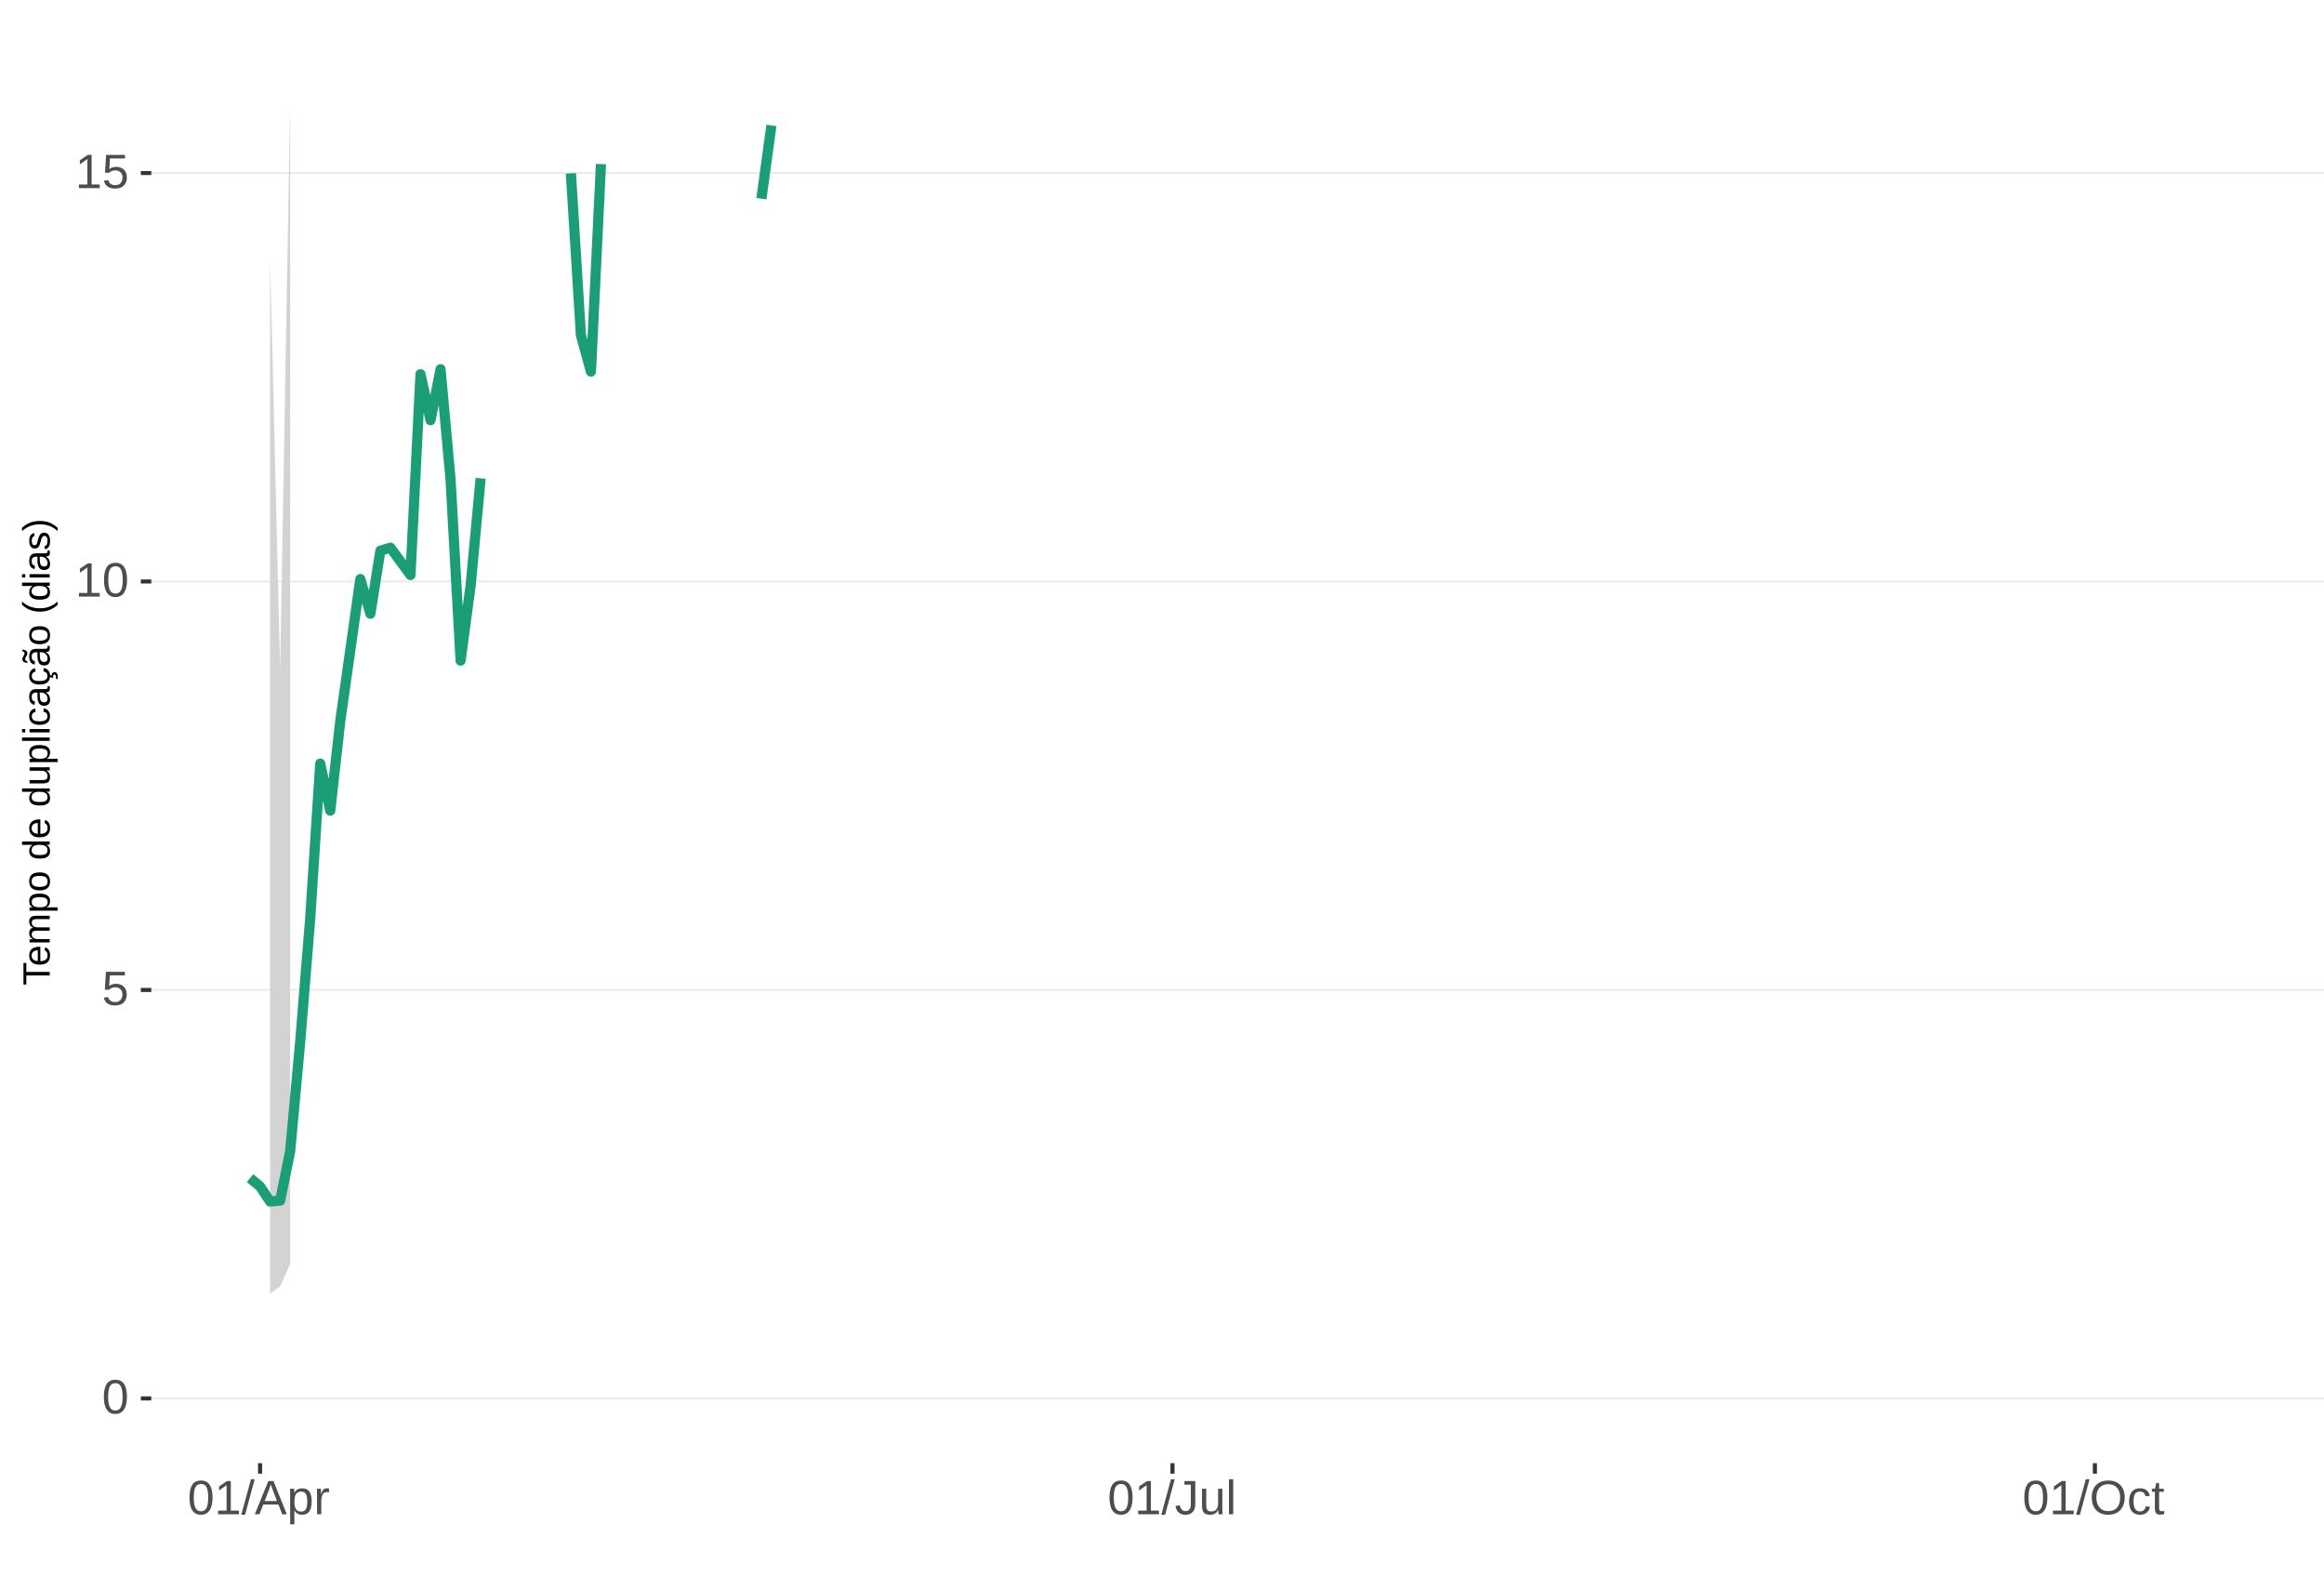
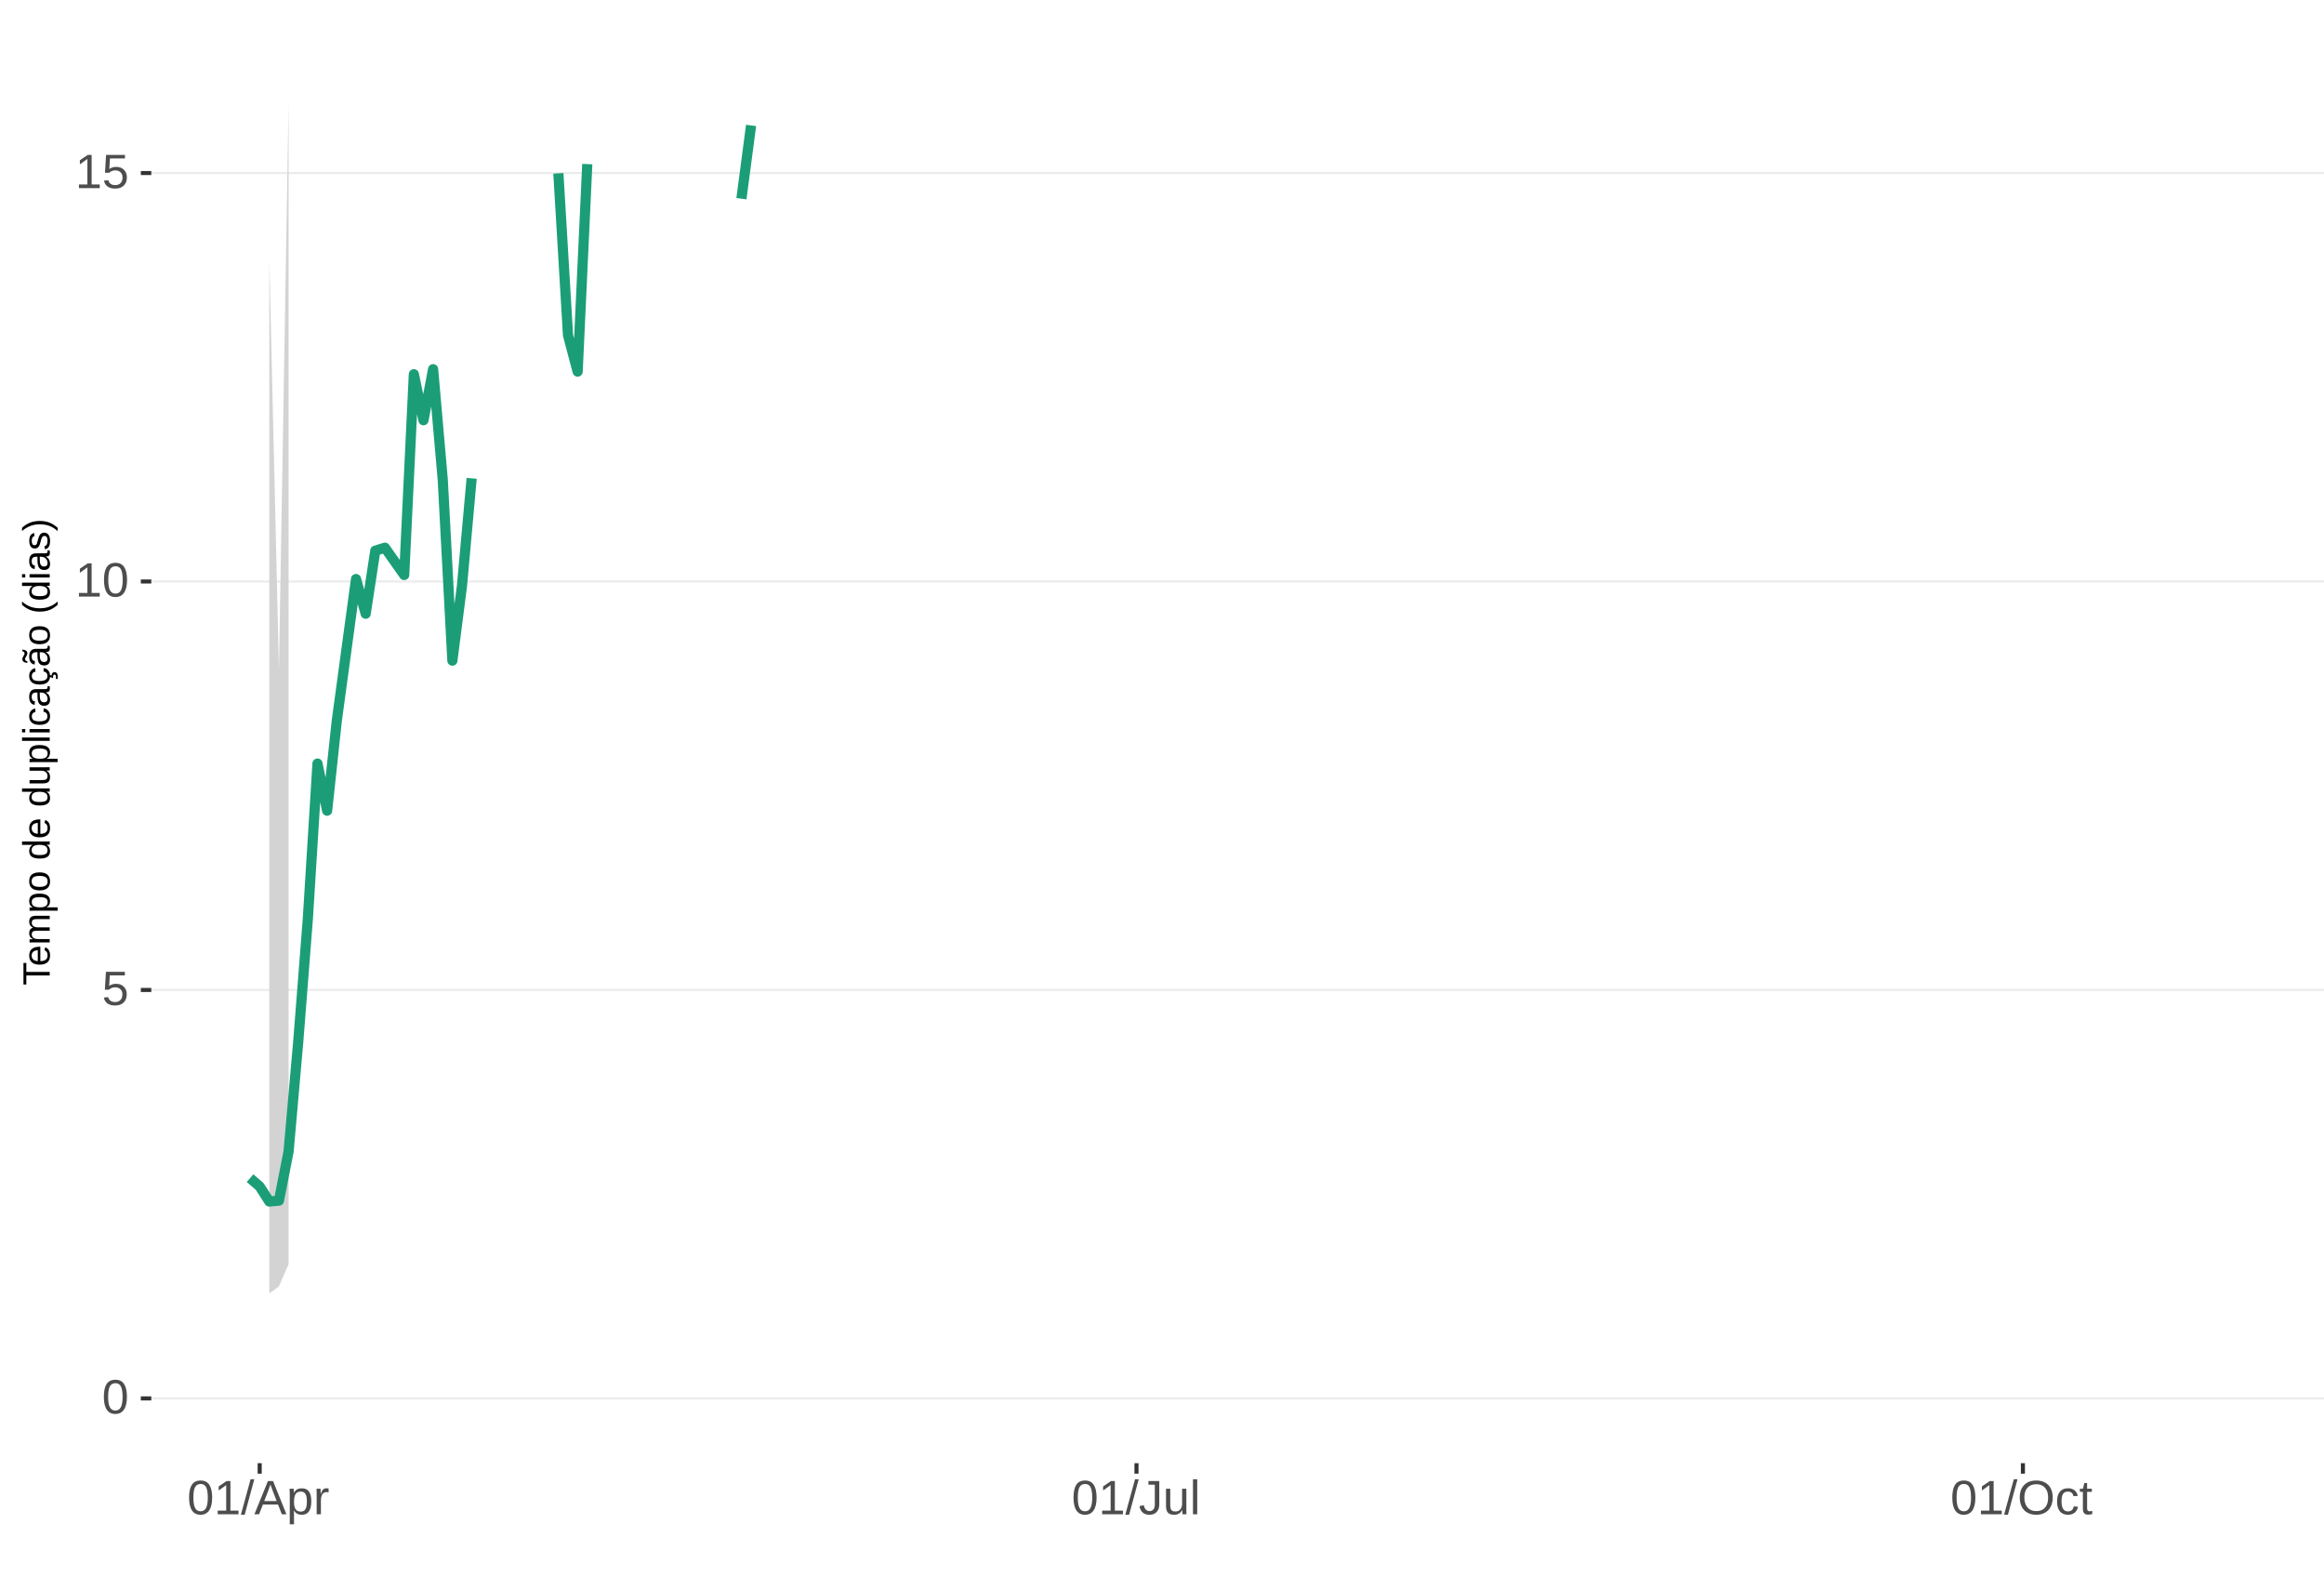
<svg xmlns="http://www.w3.org/2000/svg" xmlns:xlink="http://www.w3.org/1999/xlink" width="609pt" height="413pt" viewBox="0 0 609 413" version="1.1">
  <defs>
    <g>
      <symbol overflow="visible" id="glyph0-0">
        <path style="stroke:none;" d="M 1.266 -8.703 L 8.219 -8.703 L 8.219 0 L 1.266 0 Z M 1.734 -8.234 L 1.734 -0.469 L 7.75 -0.469 L 7.75 -8.234 Z M 1.734 -8.234 " />
      </symbol>
      <symbol overflow="visible" id="glyph0-1">
        <path style="stroke:none;" d="M 6.547 -4.359 C 6.547 -2.898 6.285 -1.785 5.766 -1.016 C 5.254 -0.254 4.5 0.125 3.5 0.125 C 2.5 0.125 1.75 -0.254 1.25 -1.016 C 0.75 -1.773 0.5 -2.891 0.5 -4.359 C 0.5 -5.848 0.738 -6.969 1.219 -7.719 C 1.707 -8.469 2.484 -8.844 3.547 -8.844 C 4.566 -8.844 5.32 -8.461 5.812 -7.703 C 6.301 -6.953 6.547 -5.836 6.547 -4.359 Z M 5.406 -4.359 C 5.406 -5.609 5.258 -6.516 4.969 -7.078 C 4.688 -7.648 4.211 -7.938 3.547 -7.938 C 2.859 -7.938 2.363 -7.656 2.062 -7.094 C 1.77 -6.539 1.625 -5.629 1.625 -4.359 C 1.625 -3.117 1.773 -2.211 2.078 -1.641 C 2.379 -1.066 2.859 -0.781 3.516 -0.781 C 4.172 -0.781 4.648 -1.07 4.953 -1.656 C 5.254 -2.25 5.406 -3.148 5.406 -4.359 Z M 5.406 -4.359 " />
      </symbol>
      <symbol overflow="visible" id="glyph0-2">
        <path style="stroke:none;" d="M 6.5 -2.844 C 6.5 -1.914 6.227 -1.188 5.688 -0.656 C 5.145 -0.133 4.391 0.125 3.422 0.125 C 2.609 0.125 1.953 -0.051 1.453 -0.406 C 0.953 -0.758 0.633 -1.273 0.5 -1.953 L 1.625 -2.078 C 1.863 -1.211 2.469 -0.781 3.438 -0.781 C 4.039 -0.781 4.508 -0.957 4.844 -1.312 C 5.188 -1.676 5.359 -2.176 5.359 -2.812 C 5.359 -3.363 5.188 -3.805 4.844 -4.141 C 4.5 -4.473 4.039 -4.641 3.469 -4.641 C 3.164 -4.641 2.883 -4.594 2.625 -4.5 C 2.363 -4.406 2.102 -4.242 1.844 -4.016 L 0.766 -4.016 L 1.047 -8.703 L 6 -8.703 L 6 -7.766 L 2.062 -7.766 L 1.891 -5 C 2.379 -5.375 2.984 -5.562 3.703 -5.562 C 4.555 -5.562 5.234 -5.305 5.734 -4.797 C 6.242 -4.297 6.5 -3.645 6.5 -2.844 Z M 6.5 -2.844 " />
      </symbol>
      <symbol overflow="visible" id="glyph0-3">
        <path style="stroke:none;" d="M 0.969 0 L 0.969 -0.953 L 3.188 -0.953 L 3.188 -7.641 L 1.219 -6.234 L 1.219 -7.297 L 3.281 -8.703 L 4.297 -8.703 L 4.297 -0.953 L 6.422 -0.953 L 6.422 0 Z M 0.969 0 " />
      </symbol>
      <symbol overflow="visible" id="glyph0-4">
        <path style="stroke:none;" d="M 0 0.125 L 2.547 -9.172 L 3.516 -9.172 L 1 0.125 Z M 0 0.125 " />
      </symbol>
      <symbol overflow="visible" id="glyph0-5">
        <path style="stroke:none;" d="M 7.219 0 L 6.219 -2.547 L 2.25 -2.547 L 1.25 0 L 0.031 0 L 3.578 -8.703 L 4.922 -8.703 L 8.422 0 Z M 4.234 -7.812 L 4.172 -7.641 C 4.066 -7.297 3.914 -6.859 3.719 -6.328 L 2.609 -3.469 L 5.859 -3.469 L 4.75 -6.344 C 4.633 -6.625 4.52 -6.941 4.406 -7.297 Z M 4.234 -7.812 " />
      </symbol>
      <symbol overflow="visible" id="glyph0-6">
        <path style="stroke:none;" d="M 6.5 -3.375 C 6.5 -1.039 5.68 0.125 4.047 0.125 C 3.016 0.125 2.32 -0.258 1.969 -1.031 L 1.938 -1.031 C 1.957 -1 1.969 -0.648 1.969 0.016 L 1.969 2.625 L 0.859 2.625 L 0.859 -5.328 C 0.859 -6.016 0.844 -6.469 0.812 -6.688 L 1.891 -6.688 C 1.891 -6.664 1.895 -6.602 1.906 -6.5 C 1.914 -6.406 1.926 -6.254 1.938 -6.047 C 1.945 -5.836 1.953 -5.691 1.953 -5.609 L 1.984 -5.609 C 2.18 -6.023 2.441 -6.328 2.766 -6.516 C 3.086 -6.703 3.516 -6.797 4.047 -6.797 C 4.867 -6.797 5.484 -6.52 5.891 -5.969 C 6.297 -5.414 6.5 -4.551 6.5 -3.375 Z M 5.344 -3.344 C 5.344 -4.281 5.211 -4.945 4.953 -5.344 C 4.703 -5.738 4.305 -5.938 3.766 -5.938 C 3.328 -5.938 2.984 -5.844 2.734 -5.656 C 2.484 -5.477 2.289 -5.191 2.156 -4.797 C 2.031 -4.398 1.969 -3.891 1.969 -3.266 C 1.969 -2.391 2.109 -1.742 2.391 -1.328 C 2.672 -0.91 3.125 -0.703 3.75 -0.703 C 4.301 -0.703 4.703 -0.906 4.953 -1.312 C 5.211 -1.719 5.344 -2.395 5.344 -3.344 Z M 5.344 -3.344 " />
      </symbol>
      <symbol overflow="visible" id="glyph0-7">
        <path style="stroke:none;" d="M 0.875 0 L 0.875 -5.125 C 0.875 -5.594 0.863 -6.113 0.844 -6.688 L 1.891 -6.688 C 1.922 -5.926 1.938 -5.473 1.938 -5.328 L 1.969 -5.328 C 2.145 -5.898 2.348 -6.289 2.578 -6.5 C 2.805 -6.707 3.129 -6.812 3.547 -6.812 C 3.703 -6.812 3.852 -6.789 4 -6.75 L 4 -5.734 C 3.852 -5.773 3.656 -5.797 3.406 -5.797 C 2.945 -5.797 2.594 -5.594 2.344 -5.188 C 2.102 -4.789 1.984 -4.223 1.984 -3.484 L 1.984 0 Z M 0.875 0 " />
      </symbol>
      <symbol overflow="visible" id="glyph0-8">
        <path style="stroke:none;" d="M 2.828 0.125 C 1.348 0.125 0.473 -0.633 0.203 -2.156 L 1.359 -2.359 C 1.43 -1.879 1.598 -1.504 1.859 -1.234 C 2.117 -0.961 2.441 -0.828 2.828 -0.828 C 3.254 -0.828 3.594 -0.973 3.844 -1.266 C 4.094 -1.566 4.219 -2.004 4.219 -2.578 L 4.219 -7.75 L 2.547 -7.75 L 2.547 -8.703 L 5.391 -8.703 L 5.391 -2.594 C 5.391 -1.75 5.16 -1.082 4.703 -0.594 C 4.242 -0.113 3.617 0.125 2.828 0.125 Z M 2.828 0.125 " />
      </symbol>
      <symbol overflow="visible" id="glyph0-9">
        <path style="stroke:none;" d="M 1.938 -6.688 L 1.938 -2.453 C 1.938 -2.004 1.977 -1.66 2.062 -1.422 C 2.156 -1.18 2.297 -1.004 2.484 -0.891 C 2.672 -0.785 2.945 -0.734 3.312 -0.734 C 3.852 -0.734 4.273 -0.914 4.578 -1.281 C 4.891 -1.645 5.047 -2.156 5.047 -2.812 L 5.047 -6.688 L 6.156 -6.688 L 6.156 -1.422 C 6.156 -0.648 6.172 -0.176 6.203 0 L 5.141 0 C 5.141 -0.02 5.133 -0.07 5.125 -0.156 C 5.125 -0.25 5.117 -0.352 5.109 -0.469 C 5.109 -0.594 5.102 -0.816 5.094 -1.141 L 5.078 -1.141 C 4.828 -0.68 4.531 -0.352 4.188 -0.156 C 3.852 0.031 3.438 0.125 2.938 0.125 C 2.207 0.125 1.672 -0.055 1.328 -0.422 C 0.992 -0.785 0.828 -1.391 0.828 -2.234 L 0.828 -6.688 Z M 1.938 -6.688 " />
      </symbol>
      <symbol overflow="visible" id="glyph0-10">
        <path style="stroke:none;" d="M 0.859 0 L 0.859 -9.172 L 1.969 -9.172 L 1.969 0 Z M 0.859 0 " />
      </symbol>
      <symbol overflow="visible" id="glyph0-11">
        <path style="stroke:none;" d="M 9.234 -4.391 C 9.234 -3.484 9.055 -2.688 8.703 -2 C 8.359 -1.312 7.859 -0.785 7.203 -0.422 C 6.555 -0.055 5.789 0.125 4.906 0.125 C 4.02 0.125 3.25 -0.055 2.594 -0.422 C 1.945 -0.785 1.453 -1.305 1.109 -1.984 C 0.766 -2.672 0.594 -3.473 0.594 -4.391 C 0.594 -5.785 0.973 -6.875 1.734 -7.656 C 2.504 -8.445 3.566 -8.844 4.922 -8.844 C 5.805 -8.844 6.57 -8.664 7.219 -8.312 C 7.875 -7.957 8.375 -7.441 8.719 -6.766 C 9.062 -6.098 9.234 -5.305 9.234 -4.391 Z M 8.031 -4.391 C 8.031 -5.473 7.758 -6.32 7.219 -6.938 C 6.676 -7.562 5.91 -7.875 4.922 -7.875 C 3.93 -7.875 3.16 -7.566 2.609 -6.953 C 2.066 -6.348 1.797 -5.492 1.797 -4.391 C 1.797 -3.297 2.07 -2.426 2.625 -1.781 C 3.176 -1.145 3.938 -0.828 4.906 -0.828 C 5.914 -0.828 6.688 -1.133 7.219 -1.75 C 7.758 -2.375 8.031 -3.254 8.031 -4.391 Z M 8.031 -4.391 " />
      </symbol>
      <symbol overflow="visible" id="glyph0-12">
        <path style="stroke:none;" d="M 1.703 -3.375 C 1.703 -2.488 1.844 -1.828 2.125 -1.391 C 2.406 -0.961 2.828 -0.75 3.391 -0.75 C 3.785 -0.75 4.113 -0.852 4.375 -1.062 C 4.645 -1.281 4.812 -1.613 4.875 -2.062 L 6 -1.984 C 5.906 -1.348 5.629 -0.836 5.172 -0.453 C 4.711 -0.066 4.129 0.125 3.422 0.125 C 2.484 0.125 1.766 -0.172 1.266 -0.766 C 0.773 -1.359 0.531 -2.219 0.531 -3.344 C 0.531 -4.469 0.773 -5.328 1.266 -5.922 C 1.766 -6.516 2.477 -6.812 3.406 -6.812 C 4.094 -6.812 4.66 -6.633 5.109 -6.281 C 5.555 -5.926 5.836 -5.438 5.953 -4.812 L 4.812 -4.734 C 4.758 -5.098 4.613 -5.391 4.375 -5.609 C 4.133 -5.828 3.801 -5.938 3.375 -5.938 C 2.781 -5.938 2.352 -5.738 2.094 -5.344 C 1.832 -4.957 1.703 -4.301 1.703 -3.375 Z M 1.703 -3.375 " />
      </symbol>
      <symbol overflow="visible" id="glyph0-13">
        <path style="stroke:none;" d="M 3.422 -0.047 C 3.055 0.047 2.68 0.094 2.297 0.094 C 1.41 0.094 0.969 -0.41 0.969 -1.422 L 0.969 -5.875 L 0.188 -5.875 L 0.188 -6.688 L 1 -6.688 L 1.328 -8.188 L 2.078 -8.188 L 2.078 -6.688 L 3.312 -6.688 L 3.312 -5.875 L 2.078 -5.875 L 2.078 -1.656 C 2.078 -1.332 2.129 -1.102 2.234 -0.969 C 2.336 -0.844 2.52 -0.781 2.781 -0.781 C 2.926 -0.781 3.141 -0.812 3.422 -0.875 Z M 3.422 -0.047 " />
      </symbol>
      <symbol overflow="visible" id="glyph1-0">
        <path style="stroke:none;" d="M -6.875 -1 L -6.875 -6.5 L 0 -6.5 L 0 -1 Z M -6.516 -1.375 L -0.375 -1.375 L -0.375 -6.125 L -6.516 -6.125 Z M -6.516 -1.375 " />
      </symbol>
      <symbol overflow="visible" id="glyph1-1">
        <path style="stroke:none;" d="M -6.125 -3.516 L 0 -3.516 L 0 -2.594 L -6.125 -2.594 L -6.125 -0.219 L -6.875 -0.219 L -6.875 -5.875 L -6.125 -5.875 Z M -6.125 -3.516 " />
      </symbol>
      <symbol overflow="visible" id="glyph1-2">
        <path style="stroke:none;" d="M -2.453 -1.344 C -1.848 -1.344 -1.379 -1.469 -1.047 -1.719 C -0.723 -1.969 -0.562 -2.336 -0.562 -2.828 C -0.562 -3.203 -0.633 -3.504 -0.781 -3.734 C -0.938 -3.961 -1.133 -4.117 -1.375 -4.203 L -1.156 -4.969 C -0.32 -4.656 0.094 -3.941 0.094 -2.828 C 0.094 -2.047 -0.133 -1.445 -0.594 -1.031 C -1.062 -0.625 -1.754 -0.422 -2.672 -0.422 C -3.547 -0.422 -4.211 -0.625 -4.672 -1.031 C -5.141 -1.445 -5.375 -2.031 -5.375 -2.781 C -5.375 -4.344 -4.441 -5.125 -2.578 -5.125 L -2.453 -5.125 Z M -3.125 -4.203 C -3.688 -4.16 -4.094 -4.02 -4.344 -3.781 C -4.602 -3.551 -4.734 -3.219 -4.734 -2.781 C -4.734 -2.352 -4.586 -2.016 -4.297 -1.766 C -4.016 -1.516 -3.625 -1.379 -3.125 -1.359 Z M -3.125 -4.203 " />
      </symbol>
      <symbol overflow="visible" id="glyph1-3">
        <path style="stroke:none;" d="M 0 -3.75 L -3.344 -3.75 C -3.852 -3.75 -4.207 -3.676 -4.406 -3.531 C -4.602 -3.395 -4.703 -3.145 -4.703 -2.781 C -4.703 -2.406 -4.555 -2.109 -4.266 -1.891 C -3.984 -1.672 -3.582 -1.562 -3.062 -1.562 L 0 -1.562 L 0 -0.688 L -4.156 -0.688 C -4.77 -0.688 -5.145 -0.68 -5.281 -0.672 L -5.281 -1.5 C -5.27 -1.5 -5.227 -1.5 -5.156 -1.5 C -5.082 -1.508 -5 -1.516 -4.906 -1.516 C -4.812 -1.523 -4.633 -1.531 -4.375 -1.531 L -4.375 -1.547 C -4.75 -1.734 -5.008 -1.945 -5.156 -2.188 C -5.301 -2.438 -5.375 -2.738 -5.375 -3.094 C -5.375 -3.488 -5.297 -3.801 -5.141 -4.031 C -4.984 -4.27 -4.727 -4.438 -4.375 -4.531 L -4.375 -4.547 C -4.727 -4.723 -4.984 -4.941 -5.141 -5.203 C -5.297 -5.461 -5.375 -5.773 -5.375 -6.141 C -5.375 -6.672 -5.227 -7.055 -4.938 -7.297 C -4.656 -7.547 -4.18 -7.672 -3.516 -7.672 L 0 -7.672 L 0 -6.797 L -3.344 -6.797 C -3.852 -6.797 -4.207 -6.723 -4.406 -6.578 C -4.602 -6.441 -4.703 -6.191 -4.703 -5.828 C -4.703 -5.453 -4.555 -5.156 -4.266 -4.938 C -3.984 -4.727 -3.582 -4.625 -3.062 -4.625 L 0 -4.625 Z M 0 -3.75 " />
      </symbol>
      <symbol overflow="visible" id="glyph1-4">
        <path style="stroke:none;" d="M -2.672 -5.141 C -0.828 -5.141 0.094 -4.492 0.094 -3.203 C 0.094 -2.391 -0.211 -1.844 -0.828 -1.562 L -0.828 -1.531 C -0.797 -1.539 -0.516 -1.547 0.016 -1.547 L 2.078 -1.547 L 2.078 -0.672 L -4.203 -0.672 C -4.742 -0.672 -5.102 -0.66 -5.281 -0.641 L -5.281 -1.5 C -5.27 -1.5 -5.223 -1.5 -5.141 -1.5 C -5.066 -1.508 -4.945 -1.52 -4.781 -1.531 C -4.613 -1.539 -4.5 -1.547 -4.438 -1.547 L -4.438 -1.562 C -4.758 -1.719 -4.992 -1.922 -5.141 -2.172 C -5.297 -2.43 -5.375 -2.773 -5.375 -3.203 C -5.375 -3.848 -5.156 -4.332 -4.719 -4.656 C -4.281 -4.977 -3.598 -5.141 -2.672 -5.141 Z M -2.641 -4.219 C -3.379 -4.219 -3.906 -4.117 -4.219 -3.922 C -4.539 -3.723 -4.703 -3.406 -4.703 -2.969 C -4.703 -2.625 -4.629 -2.352 -4.484 -2.156 C -4.336 -1.957 -4.109 -1.805 -3.797 -1.703 C -3.484 -1.598 -3.078 -1.547 -2.578 -1.547 C -1.879 -1.547 -1.363 -1.656 -1.031 -1.875 C -0.707 -2.102 -0.547 -2.469 -0.547 -2.969 C -0.547 -3.406 -0.707 -3.723 -1.031 -3.922 C -1.352 -4.117 -1.891 -4.219 -2.641 -4.219 Z M -2.641 -4.219 " />
      </symbol>
      <symbol overflow="visible" id="glyph1-5">
        <path style="stroke:none;" d="M -2.641 -5.141 C -1.723 -5.141 -1.035 -4.938 -0.578 -4.531 C -0.129 -4.125 0.094 -3.535 0.094 -2.766 C 0.094 -1.992 -0.141 -1.41 -0.609 -1.016 C -1.078 -0.617 -1.754 -0.422 -2.641 -0.422 C -4.461 -0.422 -5.375 -1.207 -5.375 -2.781 C -5.375 -3.594 -5.148 -4.188 -4.703 -4.562 C -4.266 -4.945 -3.578 -5.141 -2.641 -5.141 Z M -2.641 -4.219 C -3.367 -4.219 -3.898 -4.109 -4.234 -3.891 C -4.566 -3.672 -4.734 -3.305 -4.734 -2.797 C -4.734 -2.285 -4.562 -1.914 -4.219 -1.688 C -3.883 -1.457 -3.359 -1.344 -2.641 -1.344 C -1.953 -1.344 -1.43 -1.453 -1.078 -1.672 C -0.723 -1.898 -0.547 -2.258 -0.547 -2.75 C -0.547 -3.281 -0.711 -3.656 -1.047 -3.875 C -1.391 -4.102 -1.922 -4.219 -2.641 -4.219 Z M -2.641 -4.219 " />
      </symbol>
      <symbol overflow="visible" id="glyph1-6">
        <path style="stroke:none;" d="" />
      </symbol>
      <symbol overflow="visible" id="glyph1-7">
        <path style="stroke:none;" d="M -0.844 -4.016 C -0.508 -3.848 -0.27 -3.629 -0.125 -3.359 C 0.02 -3.086 0.094 -2.754 0.094 -2.359 C 0.094 -1.691 -0.129 -1.203 -0.578 -0.891 C -1.023 -0.578 -1.707 -0.422 -2.625 -0.422 C -4.457 -0.422 -5.375 -1.066 -5.375 -2.359 C -5.375 -2.766 -5.301 -3.098 -5.156 -3.359 C -5.008 -3.629 -4.781 -3.848 -4.469 -4.016 L -7.25 -4.016 L -7.25 -4.891 L -1.094 -4.891 C -0.539 -4.891 -0.176 -4.898 0 -4.922 L 0 -4.078 C -0.051 -4.066 -0.172 -4.055 -0.359 -4.047 C -0.547 -4.035 -0.707 -4.031 -0.844 -4.031 Z M -2.641 -1.344 C -1.898 -1.344 -1.367 -1.438 -1.047 -1.625 C -0.734 -1.82 -0.578 -2.145 -0.578 -2.594 C -0.578 -3.082 -0.75 -3.441 -1.094 -3.672 C -1.438 -3.898 -1.973 -4.016 -2.703 -4.016 C -3.398 -4.016 -3.91 -3.898 -4.234 -3.672 C -4.566 -3.441 -4.734 -3.082 -4.734 -2.594 C -4.734 -2.156 -4.566 -1.836 -4.234 -1.641 C -3.91 -1.441 -3.379 -1.344 -2.641 -1.344 Z M -2.641 -1.344 " />
      </symbol>
      <symbol overflow="visible" id="glyph1-8">
        <path style="stroke:none;" d="M -5.281 -1.531 L -1.938 -1.531 C -1.582 -1.531 -1.305 -1.562 -1.109 -1.625 C -0.922 -1.695 -0.785 -1.805 -0.703 -1.953 C -0.617 -2.109 -0.578 -2.332 -0.578 -2.625 C -0.578 -3.039 -0.723 -3.367 -1.016 -3.609 C -1.305 -3.859 -1.707 -3.984 -2.219 -3.984 L -5.281 -3.984 L -5.281 -4.875 L -1.125 -4.875 C -0.508 -4.875 -0.133 -4.879 0 -4.891 L 0 -4.062 C -0.02 -4.062 -0.062 -4.055 -0.125 -4.047 C -0.195 -4.047 -0.281 -4.039 -0.375 -4.031 C -0.469 -4.031 -0.645 -4.031 -0.906 -4.031 L -0.906 -4.016 C -0.539 -3.816 -0.281 -3.582 -0.125 -3.312 C 0.02 -3.051 0.094 -2.723 0.094 -2.328 C 0.094 -1.742 -0.047 -1.316 -0.328 -1.047 C -0.617 -0.785 -1.098 -0.656 -1.766 -0.656 L -5.281 -0.656 Z M -5.281 -1.531 " />
      </symbol>
      <symbol overflow="visible" id="glyph1-9">
        <path style="stroke:none;" d="M 0 -0.672 L -7.25 -0.672 L -7.25 -1.547 L 0 -1.547 Z M 0 -0.672 " />
      </symbol>
      <symbol overflow="visible" id="glyph1-10">
        <path style="stroke:none;" d="M -6.406 -0.672 L -7.25 -0.672 L -7.25 -1.547 L -6.406 -1.547 Z M 0 -0.672 L -5.281 -0.672 L -5.281 -1.547 L 0 -1.547 Z M 0 -0.672 " />
      </symbol>
      <symbol overflow="visible" id="glyph1-11">
        <path style="stroke:none;" d="M -2.672 -1.344 C -1.961 -1.344 -1.438 -1.453 -1.094 -1.672 C -0.758 -1.891 -0.594 -2.223 -0.594 -2.672 C -0.594 -2.984 -0.676 -3.242 -0.844 -3.453 C -1.02 -3.672 -1.281 -3.801 -1.625 -3.844 L -1.578 -4.734 C -1.066 -4.672 -0.66 -4.457 -0.359 -4.094 C -0.055 -3.727 0.094 -3.266 0.094 -2.703 C 0.094 -1.961 -0.133 -1.395 -0.594 -1 C -1.062 -0.613 -1.742 -0.422 -2.641 -0.422 C -3.535 -0.422 -4.211 -0.613 -4.672 -1 C -5.141 -1.395 -5.375 -1.957 -5.375 -2.688 C -5.375 -3.227 -5.234 -3.676 -4.953 -4.031 C -4.68 -4.395 -4.297 -4.617 -3.797 -4.703 L -3.734 -3.797 C -4.023 -3.754 -4.254 -3.641 -4.422 -3.453 C -4.598 -3.266 -4.688 -3.004 -4.688 -2.672 C -4.688 -2.203 -4.531 -1.863 -4.219 -1.656 C -3.914 -1.445 -3.398 -1.344 -2.672 -1.344 Z M -2.672 -1.344 " />
      </symbol>
      <symbol overflow="visible" id="glyph1-12">
        <path style="stroke:none;" d="M 0.094 -2.016 C 0.094 -1.484 -0.047 -1.082 -0.328 -0.812 C -0.609 -0.551 -0.988 -0.422 -1.469 -0.422 C -2.02 -0.422 -2.441 -0.598 -2.734 -0.953 C -3.023 -1.316 -3.18 -1.898 -3.203 -2.703 L -3.219 -3.891 L -3.516 -3.891 C -3.941 -3.891 -4.25 -3.797 -4.438 -3.609 C -4.625 -3.43 -4.719 -3.148 -4.719 -2.766 C -4.719 -2.367 -4.648 -2.078 -4.516 -1.891 C -4.379 -1.711 -4.164 -1.609 -3.875 -1.578 L -3.953 -0.656 C -4.898 -0.812 -5.375 -1.52 -5.375 -2.781 C -5.375 -3.445 -5.223 -3.945 -4.922 -4.281 C -4.617 -4.613 -4.18 -4.781 -3.609 -4.781 L -1.328 -4.781 C -1.066 -4.781 -0.867 -4.812 -0.734 -4.875 C -0.609 -4.945 -0.547 -5.082 -0.547 -5.281 C -0.547 -5.363 -0.555 -5.457 -0.578 -5.562 L -0.031 -5.562 C 0.02 -5.344 0.047 -5.117 0.047 -4.891 C 0.047 -4.555 -0.035 -4.316 -0.203 -4.172 C -0.379 -4.023 -0.648 -3.941 -1.016 -3.922 L -1.016 -3.891 C -0.609 -3.672 -0.32 -3.41 -0.156 -3.109 C 0.008 -2.805 0.094 -2.441 0.094 -2.016 Z M -0.562 -2.219 C -0.562 -2.539 -0.633 -2.828 -0.781 -3.078 C -0.926 -3.328 -1.125 -3.523 -1.375 -3.672 C -1.633 -3.816 -1.898 -3.891 -2.172 -3.891 L -2.609 -3.891 L -2.594 -2.938 C -2.582 -2.52 -2.535 -2.203 -2.453 -1.984 C -2.379 -1.773 -2.258 -1.613 -2.094 -1.5 C -1.938 -1.383 -1.723 -1.328 -1.453 -1.328 C -1.172 -1.328 -0.953 -1.406 -0.797 -1.562 C -0.641 -1.719 -0.562 -1.938 -0.562 -2.219 Z M -0.562 -2.219 " />
      </symbol>
      <symbol overflow="visible" id="glyph1-13">
        <path style="stroke:none;" d="M -2.672 -1.344 C -1.961 -1.344 -1.438 -1.453 -1.094 -1.672 C -0.758 -1.891 -0.594 -2.223 -0.594 -2.672 C -0.594 -2.984 -0.676 -3.242 -0.844 -3.453 C -1.02 -3.672 -1.281 -3.801 -1.625 -3.844 L -1.578 -4.734 C -1.066 -4.672 -0.66 -4.457 -0.359 -4.094 C -0.055 -3.727 0.094 -3.266 0.094 -2.703 C 0.094 -1.961 -0.133 -1.395 -0.594 -1 C -1.062 -0.613 -1.742 -0.422 -2.641 -0.422 C -3.535 -0.422 -4.211 -0.613 -4.672 -1 C -5.141 -1.395 -5.375 -1.957 -5.375 -2.688 C -5.375 -3.227 -5.234 -3.676 -4.953 -4.031 C -4.68 -4.395 -4.297 -4.617 -3.797 -4.703 L -3.734 -3.797 C -4.023 -3.754 -4.254 -3.641 -4.422 -3.453 C -4.598 -3.266 -4.688 -3.004 -4.688 -2.672 C -4.688 -2.203 -4.531 -1.863 -4.219 -1.656 C -3.914 -1.445 -3.398 -1.344 -2.672 -1.344 Z M 1.234 -3.672 C 1.828 -3.672 2.125 -3.223 2.125 -2.328 C 2.125 -2.148 2.113 -2.004 2.094 -1.891 L 1.625 -1.891 C 1.645 -2.055 1.656 -2.195 1.656 -2.312 C 1.656 -2.789 1.52 -3.031 1.25 -3.031 C 1 -3.031 0.875 -2.812 0.875 -2.375 C 0.875 -2.238 0.879 -2.148 0.891 -2.109 L 0 -2.422 L 0 -2.938 L 0.484 -2.75 C 0.492 -3.062 0.566 -3.289 0.703 -3.438 C 0.836 -3.594 1.016 -3.672 1.234 -3.672 Z M 1.234 -3.672 " />
      </symbol>
      <symbol overflow="visible" id="glyph1-14">
        <path style="stroke:none;" d="M 0.094 -2.016 C 0.094 -1.484 -0.047 -1.082 -0.328 -0.812 C -0.609 -0.551 -0.988 -0.422 -1.469 -0.422 C -2.02 -0.422 -2.441 -0.598 -2.734 -0.953 C -3.023 -1.316 -3.18 -1.898 -3.203 -2.703 L -3.219 -3.891 L -3.516 -3.891 C -3.941 -3.891 -4.25 -3.797 -4.438 -3.609 C -4.625 -3.43 -4.719 -3.148 -4.719 -2.766 C -4.719 -2.367 -4.648 -2.078 -4.516 -1.891 C -4.379 -1.711 -4.164 -1.609 -3.875 -1.578 L -3.953 -0.656 C -4.898 -0.812 -5.375 -1.52 -5.375 -2.781 C -5.375 -3.445 -5.223 -3.945 -4.922 -4.281 C -4.617 -4.613 -4.18 -4.781 -3.609 -4.781 L -1.328 -4.781 C -1.066 -4.781 -0.867 -4.812 -0.734 -4.875 C -0.609 -4.945 -0.547 -5.082 -0.547 -5.281 C -0.547 -5.363 -0.555 -5.457 -0.578 -5.562 L -0.031 -5.562 C 0.02 -5.344 0.047 -5.117 0.047 -4.891 C 0.047 -4.555 -0.035 -4.316 -0.203 -4.172 C -0.379 -4.023 -0.648 -3.941 -1.016 -3.922 L -1.016 -3.891 C -0.609 -3.672 -0.32 -3.41 -0.156 -3.109 C 0.008 -2.805 0.094 -2.441 0.094 -2.016 Z M -0.562 -2.219 C -0.562 -2.539 -0.633 -2.828 -0.781 -3.078 C -0.926 -3.328 -1.125 -3.523 -1.375 -3.672 C -1.633 -3.816 -1.898 -3.891 -2.172 -3.891 L -2.609 -3.891 L -2.594 -2.938 C -2.582 -2.52 -2.535 -2.203 -2.453 -1.984 C -2.379 -1.773 -2.258 -1.613 -2.094 -1.5 C -1.938 -1.383 -1.723 -1.328 -1.453 -1.328 C -1.172 -1.328 -0.953 -1.406 -0.797 -1.562 C -0.641 -1.719 -0.562 -1.938 -0.562 -2.219 Z M -5.859 -3.609 C -5.859 -3.473 -5.891 -3.332 -5.953 -3.188 C -6.016 -3.051 -6.082 -2.922 -6.156 -2.797 C -6.227 -2.672 -6.297 -2.551 -6.359 -2.438 C -6.422 -2.32 -6.453 -2.211 -6.453 -2.109 C -6.453 -1.93 -6.398 -1.797 -6.297 -1.703 C -6.191 -1.617 -6.047 -1.562 -5.859 -1.531 L -5.859 -1.094 C -6.191 -1.125 -6.441 -1.176 -6.609 -1.25 C -6.785 -1.332 -6.922 -1.441 -7.016 -1.578 C -7.117 -1.711 -7.172 -1.879 -7.172 -2.078 C -7.172 -2.223 -7.141 -2.363 -7.078 -2.5 C -7.023 -2.633 -6.957 -2.766 -6.875 -2.891 C -6.801 -3.023 -6.734 -3.145 -6.672 -3.25 C -6.617 -3.363 -6.594 -3.473 -6.594 -3.578 C -6.594 -3.898 -6.785 -4.086 -7.172 -4.141 L -7.172 -4.594 C -6.691 -4.539 -6.352 -4.43 -6.156 -4.266 C -5.957 -4.098 -5.859 -3.879 -5.859 -3.609 Z M -5.859 -3.609 " />
      </symbol>
      <symbol overflow="visible" id="glyph1-15">
        <path style="stroke:none;" d="M -2.594 -0.625 C -3.539 -0.625 -4.383 -0.77 -5.125 -1.062 C -5.875 -1.352 -6.582 -1.805 -7.25 -2.422 L -7.25 -3.266 C -6.57 -2.66 -5.852 -2.211 -5.094 -1.922 C -4.332 -1.641 -3.5 -1.5 -2.594 -1.5 C -1.688 -1.5 -0.852 -1.641 -0.094 -1.922 C 0.664 -2.203 1.391 -2.648 2.078 -3.266 L 2.078 -2.422 C 1.41 -1.805 0.703 -1.352 -0.047 -1.062 C -0.797 -0.77 -1.641 -0.625 -2.578 -0.625 Z M -2.594 -0.625 " />
      </symbol>
      <symbol overflow="visible" id="glyph1-16">
        <path style="stroke:none;" d="M -1.453 -4.641 C -0.961 -4.641 -0.582 -4.453 -0.312 -4.078 C -0.039 -3.703 0.094 -3.176 0.094 -2.5 C 0.094 -1.844 -0.008 -1.332 -0.219 -0.969 C -0.438 -0.613 -0.773 -0.383 -1.234 -0.281 L -1.391 -1.062 C -1.109 -1.133 -0.898 -1.285 -0.766 -1.516 C -0.641 -1.754 -0.578 -2.082 -0.578 -2.5 C -0.578 -2.945 -0.645 -3.27 -0.781 -3.469 C -0.914 -3.676 -1.117 -3.781 -1.391 -3.781 C -1.598 -3.781 -1.766 -3.707 -1.891 -3.562 C -2.023 -3.426 -2.133 -3.195 -2.219 -2.875 L -2.391 -2.25 C -2.516 -1.738 -2.641 -1.375 -2.766 -1.156 C -2.891 -0.945 -3.039 -0.781 -3.219 -0.656 C -3.406 -0.539 -3.629 -0.484 -3.891 -0.484 C -4.367 -0.484 -4.734 -0.656 -4.984 -1 C -5.234 -1.344 -5.359 -1.844 -5.359 -2.5 C -5.359 -3.082 -5.254 -3.547 -5.047 -3.891 C -4.848 -4.234 -4.523 -4.453 -4.078 -4.547 L -3.969 -3.75 C -4.207 -3.707 -4.391 -3.578 -4.516 -3.359 C -4.641 -3.148 -4.703 -2.863 -4.703 -2.5 C -4.703 -2.102 -4.641 -1.812 -4.516 -1.625 C -4.398 -1.438 -4.219 -1.344 -3.969 -1.344 C -3.82 -1.344 -3.695 -1.379 -3.594 -1.453 C -3.5 -1.535 -3.414 -1.648 -3.344 -1.797 C -3.281 -1.953 -3.191 -2.281 -3.078 -2.781 C -2.953 -3.238 -2.836 -3.57 -2.734 -3.781 C -2.641 -3.988 -2.531 -4.148 -2.406 -4.266 C -2.289 -4.379 -2.156 -4.469 -2 -4.531 C -1.844 -4.602 -1.66 -4.641 -1.453 -4.641 Z M -1.453 -4.641 " />
      </symbol>
      <symbol overflow="visible" id="glyph1-17">
        <path style="stroke:none;" d="M -2.578 -2.703 C -1.641 -2.703 -0.797 -2.555 -0.047 -2.266 C 0.703 -1.973 1.41 -1.52 2.078 -0.906 L 2.078 -0.062 C 1.391 -0.676 0.672 -1.125 -0.078 -1.406 C -0.836 -1.688 -1.676 -1.828 -2.594 -1.828 C -3.5 -1.828 -4.328 -1.68 -5.078 -1.391 C -5.836 -1.109 -6.562 -0.664 -7.25 -0.062 L -7.25 -0.906 C -6.582 -1.52 -5.875 -1.973 -5.125 -2.266 C -4.375 -2.555 -3.531 -2.703 -2.594 -2.703 Z M -2.578 -2.703 " />
      </symbol>
    </g>
    <clipPath id="clip1">
      <path d="M 39.645 9.961 L 609 9.961 L 609 383.328 L 39.645 383.328 Z M 39.645 9.961 " />
    </clipPath>
    <clipPath id="clip2">
      <path d="M 39.645 366 L 609 366 L 609 367 L 39.645 367 Z M 39.645 366 " />
    </clipPath>
    <clipPath id="clip3">
      <path d="M 39.645 259 L 609 259 L 609 260 L 39.645 260 Z M 39.645 259 " />
    </clipPath>
    <clipPath id="clip4">
      <path d="M 39.645 152 L 609 152 L 609 153 L 39.645 153 Z M 39.645 152 " />
    </clipPath>
    <clipPath id="clip5">
      <path d="M 39.645 45 L 609 45 L 609 46 L 39.645 46 Z M 39.645 45 " />
    </clipPath>
  </defs>
  <g id="surface349">
    <rect x="0" y="0" width="609" height="413" style="fill:rgb(100%,100%,100%);fill-opacity:1;stroke:none;" />
    <rect x="0" y="0" width="609" height="413" style="fill:rgb(100%,100%,100%);fill-opacity:1;stroke:none;" />
    <path style="fill:none;stroke-width:1.067;stroke-linecap:round;stroke-linejoin:round;stroke:rgb(100%,100%,100%);stroke-opacity:1;stroke-miterlimit:10;" d="M 0 413 L 609 413 L 609 0 L 0 0 Z M 0 413 " />
    <g clip-path="url(#clip1)" clip-rule="nonzero">
      <path style=" stroke:none;fill-rule:nonzero;fill:rgb(100%,100%,100%);fill-opacity:1;" d="M 39.645 383.328 L 609 383.328 L 609 9.961 L 39.645 9.961 Z M 39.645 383.328 " />
    </g>
    <g clip-path="url(#clip2)" clip-rule="nonzero">
      <path style="fill:none;stroke-width:0.533;stroke-linecap:butt;stroke-linejoin:round;stroke:rgb(92.157%,92.157%,92.157%);stroke-opacity:1;stroke-miterlimit:10;" d="M 39.645 366.359 L 609 366.359 " />
    </g>
    <g clip-path="url(#clip3)" clip-rule="nonzero">
      <path style="fill:none;stroke-width:0.533;stroke-linecap:butt;stroke-linejoin:round;stroke:rgb(92.157%,92.157%,92.157%);stroke-opacity:1;stroke-miterlimit:10;" d="M 39.645 259.348 L 609 259.348 " />
    </g>
    <g clip-path="url(#clip4)" clip-rule="nonzero">
      <path style="fill:none;stroke-width:0.533;stroke-linecap:butt;stroke-linejoin:round;stroke:rgb(92.157%,92.157%,92.157%);stroke-opacity:1;stroke-miterlimit:10;" d="M 39.645 152.34 L 609 152.34 " />
    </g>
    <g clip-path="url(#clip5)" clip-rule="nonzero">
      <path style="fill:none;stroke-width:0.533;stroke-linecap:butt;stroke-linejoin:round;stroke:rgb(92.157%,92.157%,92.157%);stroke-opacity:1;stroke-miterlimit:10;" d="M 39.645 45.332 L 609 45.332 " />
    </g>
-     <path style=" stroke:none;fill-rule:nonzero;fill:rgb(82.745%,82.745%,82.745%);fill-opacity:1;" d="M 70.781 67.941 L 73.406 175.449 L 76.035 26.934 L 76.035 331.164 L 73.406 337.016 L 70.781 338.859 Z M 70.781 67.941 " />
-     <path style="fill:none;stroke-width:2.667;stroke-linecap:butt;stroke-linejoin:round;stroke:rgb(10.588%,61.961%,46.667%);stroke-opacity:1;stroke-miterlimit:10;" d="M 65.523 308.652 L 68.152 310.836 L 70.781 314.777 L 73.406 314.543 L 76.035 301.633 L 78.66 272.973 L 81.289 240.629 L 83.918 200.039 L 86.543 212.383 L 89.172 188.879 L 94.426 151.699 L 97.055 160.785 L 99.68 144.266 L 102.309 143.484 L 107.562 150.637 L 110.191 98.043 L 112.816 110.09 L 115.445 96.723 L 118.074 125.691 L 120.699 173.074 L 123.328 153.379 L 125.953 125.309 " />
-     <path style="fill:none;stroke-width:2.667;stroke-linecap:butt;stroke-linejoin:round;stroke:rgb(10.588%,61.961%,46.667%);stroke-opacity:1;stroke-miterlimit:10;" d="M 149.602 45.41 L 152.23 87.809 L 154.855 97.348 L 157.484 42.988 " />
-     <path style="fill:none;stroke-width:2.667;stroke-linecap:butt;stroke-linejoin:round;stroke:rgb(10.588%,61.961%,46.667%);stroke-opacity:1;stroke-miterlimit:10;" d="M 199.523 52.055 L 202.148 32.863 " />
+     <path style=" stroke:none;fill-rule:nonzero;fill:rgb(82.745%,82.745%,82.745%);fill-opacity:1;" d="M 70.574 67.941 L 73.098 175.449 L 75.625 26.934 L 75.625 331.164 L 73.098 337.016 L 70.574 338.859 Z M 70.574 67.941 " />
+     <path style="fill:none;stroke-width:2.667;stroke-linecap:butt;stroke-linejoin:round;stroke:rgb(10.588%,61.961%,46.667%);stroke-opacity:1;stroke-miterlimit:10;" d="M 65.523 308.652 L 68.051 310.836 L 70.574 314.777 L 73.098 314.543 L 75.625 301.633 L 78.148 272.973 L 80.676 240.629 L 83.199 200.039 L 85.723 212.383 L 88.25 188.879 L 93.297 151.699 L 95.824 160.785 L 98.348 144.266 L 100.871 143.484 L 105.922 150.637 L 108.449 98.043 L 110.973 110.09 L 113.496 96.723 L 116.023 125.691 L 118.547 173.074 L 121.07 153.379 L 123.598 125.309 " />
+     <path style="fill:none;stroke-width:2.667;stroke-linecap:butt;stroke-linejoin:round;stroke:rgb(10.588%,61.961%,46.667%);stroke-opacity:1;stroke-miterlimit:10;" d="M 146.32 45.41 L 148.844 87.809 L 151.371 97.348 L 153.895 42.988 " />
+     <path style="fill:none;stroke-width:2.667;stroke-linecap:butt;stroke-linejoin:round;stroke:rgb(10.588%,61.961%,46.667%);stroke-opacity:1;stroke-miterlimit:10;" d="M 194.293 52.055 L 196.816 32.863 " />
    <g style="fill:rgb(30.196%,30.196%,30.196%);fill-opacity:1;">
      <use xlink:href="#glyph0-1" x="26.715" y="370.311" />
    </g>
    <g style="fill:rgb(30.196%,30.196%,30.196%);fill-opacity:1;">
      <use xlink:href="#glyph0-2" x="26.715" y="263.299" />
    </g>
    <g style="fill:rgb(30.196%,30.196%,30.196%);fill-opacity:1;">
      <use xlink:href="#glyph0-3" x="19.715" y="156.291" />
      <use xlink:href="#glyph0-1" x="26.75" y="156.291" />
    </g>
    <g style="fill:rgb(30.196%,30.196%,30.196%);fill-opacity:1;">
      <use xlink:href="#glyph0-3" x="19.715" y="49.283" />
      <use xlink:href="#glyph0-2" x="26.75" y="49.283" />
    </g>
    <path style="fill:none;stroke-width:1.067;stroke-linecap:butt;stroke-linejoin:round;stroke:rgb(20%,20%,20%);stroke-opacity:1;stroke-miterlimit:10;" d="M 36.906 366.359 L 39.645 366.359 " />
    <path style="fill:none;stroke-width:1.067;stroke-linecap:butt;stroke-linejoin:round;stroke:rgb(20%,20%,20%);stroke-opacity:1;stroke-miterlimit:10;" d="M 36.906 259.348 L 39.645 259.348 " />
    <path style="fill:none;stroke-width:1.067;stroke-linecap:butt;stroke-linejoin:round;stroke:rgb(20%,20%,20%);stroke-opacity:1;stroke-miterlimit:10;" d="M 36.906 152.34 L 39.645 152.34 " />
    <path style="fill:none;stroke-width:1.067;stroke-linecap:butt;stroke-linejoin:round;stroke:rgb(20%,20%,20%);stroke-opacity:1;stroke-miterlimit:10;" d="M 36.906 45.332 L 39.645 45.332 " />
-     <path style="fill:none;stroke-width:1.067;stroke-linecap:butt;stroke-linejoin:round;stroke:rgb(20%,20%,20%);stroke-opacity:1;stroke-miterlimit:10;" d="M 68.152 386.07 L 68.152 383.328 " />
-     <path style="fill:none;stroke-width:1.067;stroke-linecap:butt;stroke-linejoin:round;stroke:rgb(20%,20%,20%);stroke-opacity:1;stroke-miterlimit:10;" d="M 307.246 386.07 L 307.246 383.328 " />
-     <path style="fill:none;stroke-width:1.067;stroke-linecap:butt;stroke-linejoin:round;stroke:rgb(20%,20%,20%);stroke-opacity:1;stroke-miterlimit:10;" d="M 548.965 386.07 L 548.965 383.328 " />
-     <g style="fill:rgb(30.196%,30.196%,30.196%);fill-opacity:1;">
-       <use xlink:href="#glyph0-1" x="49.152" y="396.713" />
-       <use xlink:href="#glyph0-3" x="56.188" y="396.713" />
-       <use xlink:href="#glyph0-4" x="63.223" y="396.713" />
-       <use xlink:href="#glyph0-5" x="66.737" y="396.713" />
-       <use xlink:href="#glyph0-6" x="75.175" y="396.713" />
-       <use xlink:href="#glyph0-7" x="82.21" y="396.713" />
-     </g>
-     <g style="fill:rgb(30.196%,30.196%,30.196%);fill-opacity:1;">
-       <use xlink:href="#glyph0-1" x="290.246" y="396.713" />
-       <use xlink:href="#glyph0-3" x="297.281" y="396.713" />
-       <use xlink:href="#glyph0-4" x="304.316" y="396.713" />
-       <use xlink:href="#glyph0-8" x="307.831" y="396.713" />
-       <use xlink:href="#glyph0-9" x="314.156" y="396.713" />
-       <use xlink:href="#glyph0-10" x="321.191" y="396.713" />
-     </g>
-     <g style="fill:rgb(30.196%,30.196%,30.196%);fill-opacity:1;">
-       <use xlink:href="#glyph0-1" x="529.965" y="396.713" />
-       <use xlink:href="#glyph0-3" x="537" y="396.713" />
-       <use xlink:href="#glyph0-4" x="544.035" y="396.713" />
-       <use xlink:href="#glyph0-11" x="547.55" y="396.713" />
-       <use xlink:href="#glyph0-12" x="557.389" y="396.713" />
-       <use xlink:href="#glyph0-13" x="563.714" y="396.713" />
+     <path style="fill:none;stroke-width:1.067;stroke-linecap:butt;stroke-linejoin:round;stroke:rgb(20%,20%,20%);stroke-opacity:1;stroke-miterlimit:10;" d="M 68.051 386.07 L 68.051 383.328 " />
+     <path style="fill:none;stroke-width:1.067;stroke-linecap:butt;stroke-linejoin:round;stroke:rgb(20%,20%,20%);stroke-opacity:1;stroke-miterlimit:10;" d="M 297.812 386.07 L 297.812 383.328 " />
+     <path style="fill:none;stroke-width:1.067;stroke-linecap:butt;stroke-linejoin:round;stroke:rgb(20%,20%,20%);stroke-opacity:1;stroke-miterlimit:10;" d="M 530.098 386.07 L 530.098 383.328 " />
+     <g style="fill:rgb(30.196%,30.196%,30.196%);fill-opacity:1;">
+       <use xlink:href="#glyph0-1" x="49.051" y="396.713" />
+       <use xlink:href="#glyph0-3" x="56.086" y="396.713" />
+       <use xlink:href="#glyph0-4" x="63.121" y="396.713" />
+       <use xlink:href="#glyph0-5" x="66.636" y="396.713" />
+       <use xlink:href="#glyph0-6" x="75.073" y="396.713" />
+       <use xlink:href="#glyph0-7" x="82.108" y="396.713" />
+     </g>
+     <g style="fill:rgb(30.196%,30.196%,30.196%);fill-opacity:1;">
+       <use xlink:href="#glyph0-1" x="280.812" y="396.713" />
+       <use xlink:href="#glyph0-3" x="287.848" y="396.713" />
+       <use xlink:href="#glyph0-4" x="294.883" y="396.713" />
+       <use xlink:href="#glyph0-8" x="298.397" y="396.713" />
+       <use xlink:href="#glyph0-9" x="304.723" y="396.713" />
+       <use xlink:href="#glyph0-10" x="311.758" y="396.713" />
+     </g>
+     <g style="fill:rgb(30.196%,30.196%,30.196%);fill-opacity:1;">
+       <use xlink:href="#glyph0-1" x="511.098" y="396.713" />
+       <use xlink:href="#glyph0-3" x="518.133" y="396.713" />
+       <use xlink:href="#glyph0-4" x="525.168" y="396.713" />
+       <use xlink:href="#glyph0-11" x="528.683" y="396.713" />
+       <use xlink:href="#glyph0-12" x="538.521" y="396.713" />
+       <use xlink:href="#glyph0-13" x="544.847" y="396.713" />
    </g>
    <g style="fill:rgb(0%,0%,0%);fill-opacity:1;">
      <use xlink:href="#glyph1-1" x="13.025" y="258.145" />
      <use xlink:href="#glyph1-2" x="13.025" y="253.145" />
      <use xlink:href="#glyph1-3" x="13.025" y="247.583" />
      <use xlink:href="#glyph1-4" x="13.025" y="239.253" />
      <use xlink:href="#glyph1-5" x="13.025" y="233.691" />
      <use xlink:href="#glyph1-6" x="13.025" y="228.13" />
      <use xlink:href="#glyph1-7" x="13.025" y="225.352" />
      <use xlink:href="#glyph1-2" x="13.025" y="219.79" />
      <use xlink:href="#glyph1-6" x="13.025" y="214.229" />
      <use xlink:href="#glyph1-7" x="13.025" y="211.45" />
      <use xlink:href="#glyph1-8" x="13.025" y="205.889" />
      <use xlink:href="#glyph1-4" x="13.025" y="200.327" />
      <use xlink:href="#glyph1-9" x="13.025" y="194.766" />
      <use xlink:href="#glyph1-10" x="13.025" y="192.544" />
      <use xlink:href="#glyph1-11" x="13.025" y="190.322" />
      <use xlink:href="#glyph1-12" x="13.025" y="185.322" />
      <use xlink:href="#glyph1-13" x="13.025" y="179.761" />
      <use xlink:href="#glyph1-14" x="13.025" y="174.761" />
      <use xlink:href="#glyph1-5" x="13.025" y="169.199" />
      <use xlink:href="#glyph1-6" x="13.025" y="163.638" />
      <use xlink:href="#glyph1-15" x="13.025" y="160.859" />
      <use xlink:href="#glyph1-7" x="13.025" y="157.529" />
      <use xlink:href="#glyph1-10" x="13.025" y="151.968" />
      <use xlink:href="#glyph1-12" x="13.025" y="149.746" />
      <use xlink:href="#glyph1-16" x="13.025" y="144.185" />
      <use xlink:href="#glyph1-17" x="13.025" y="139.185" />
    </g>
  </g>
</svg>
